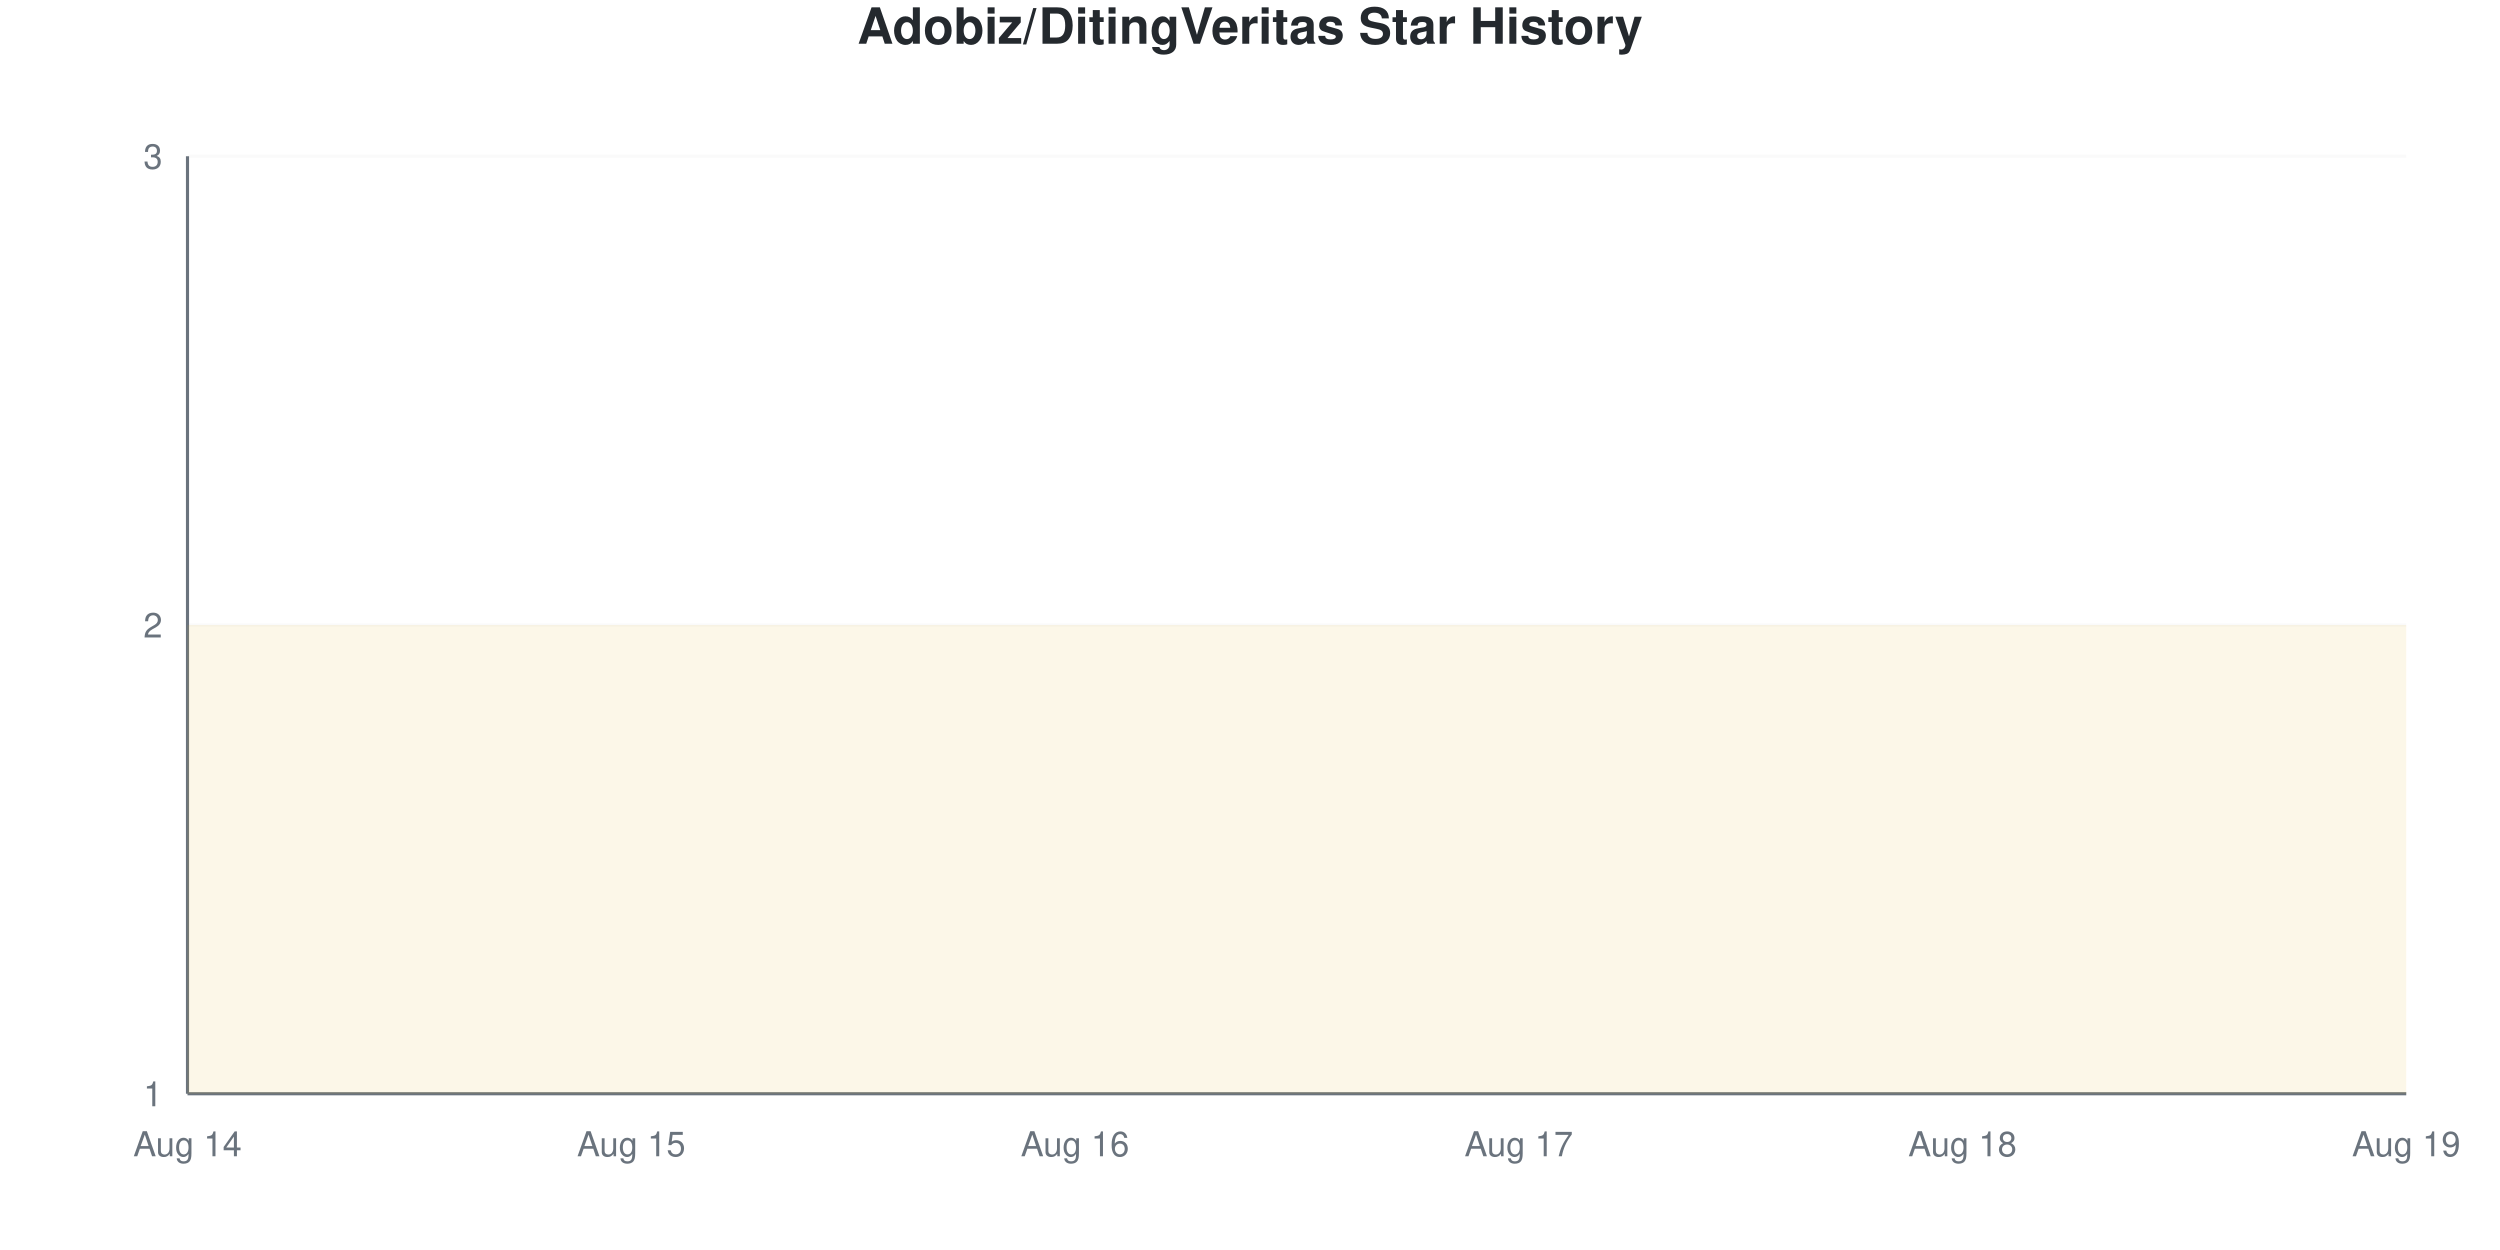
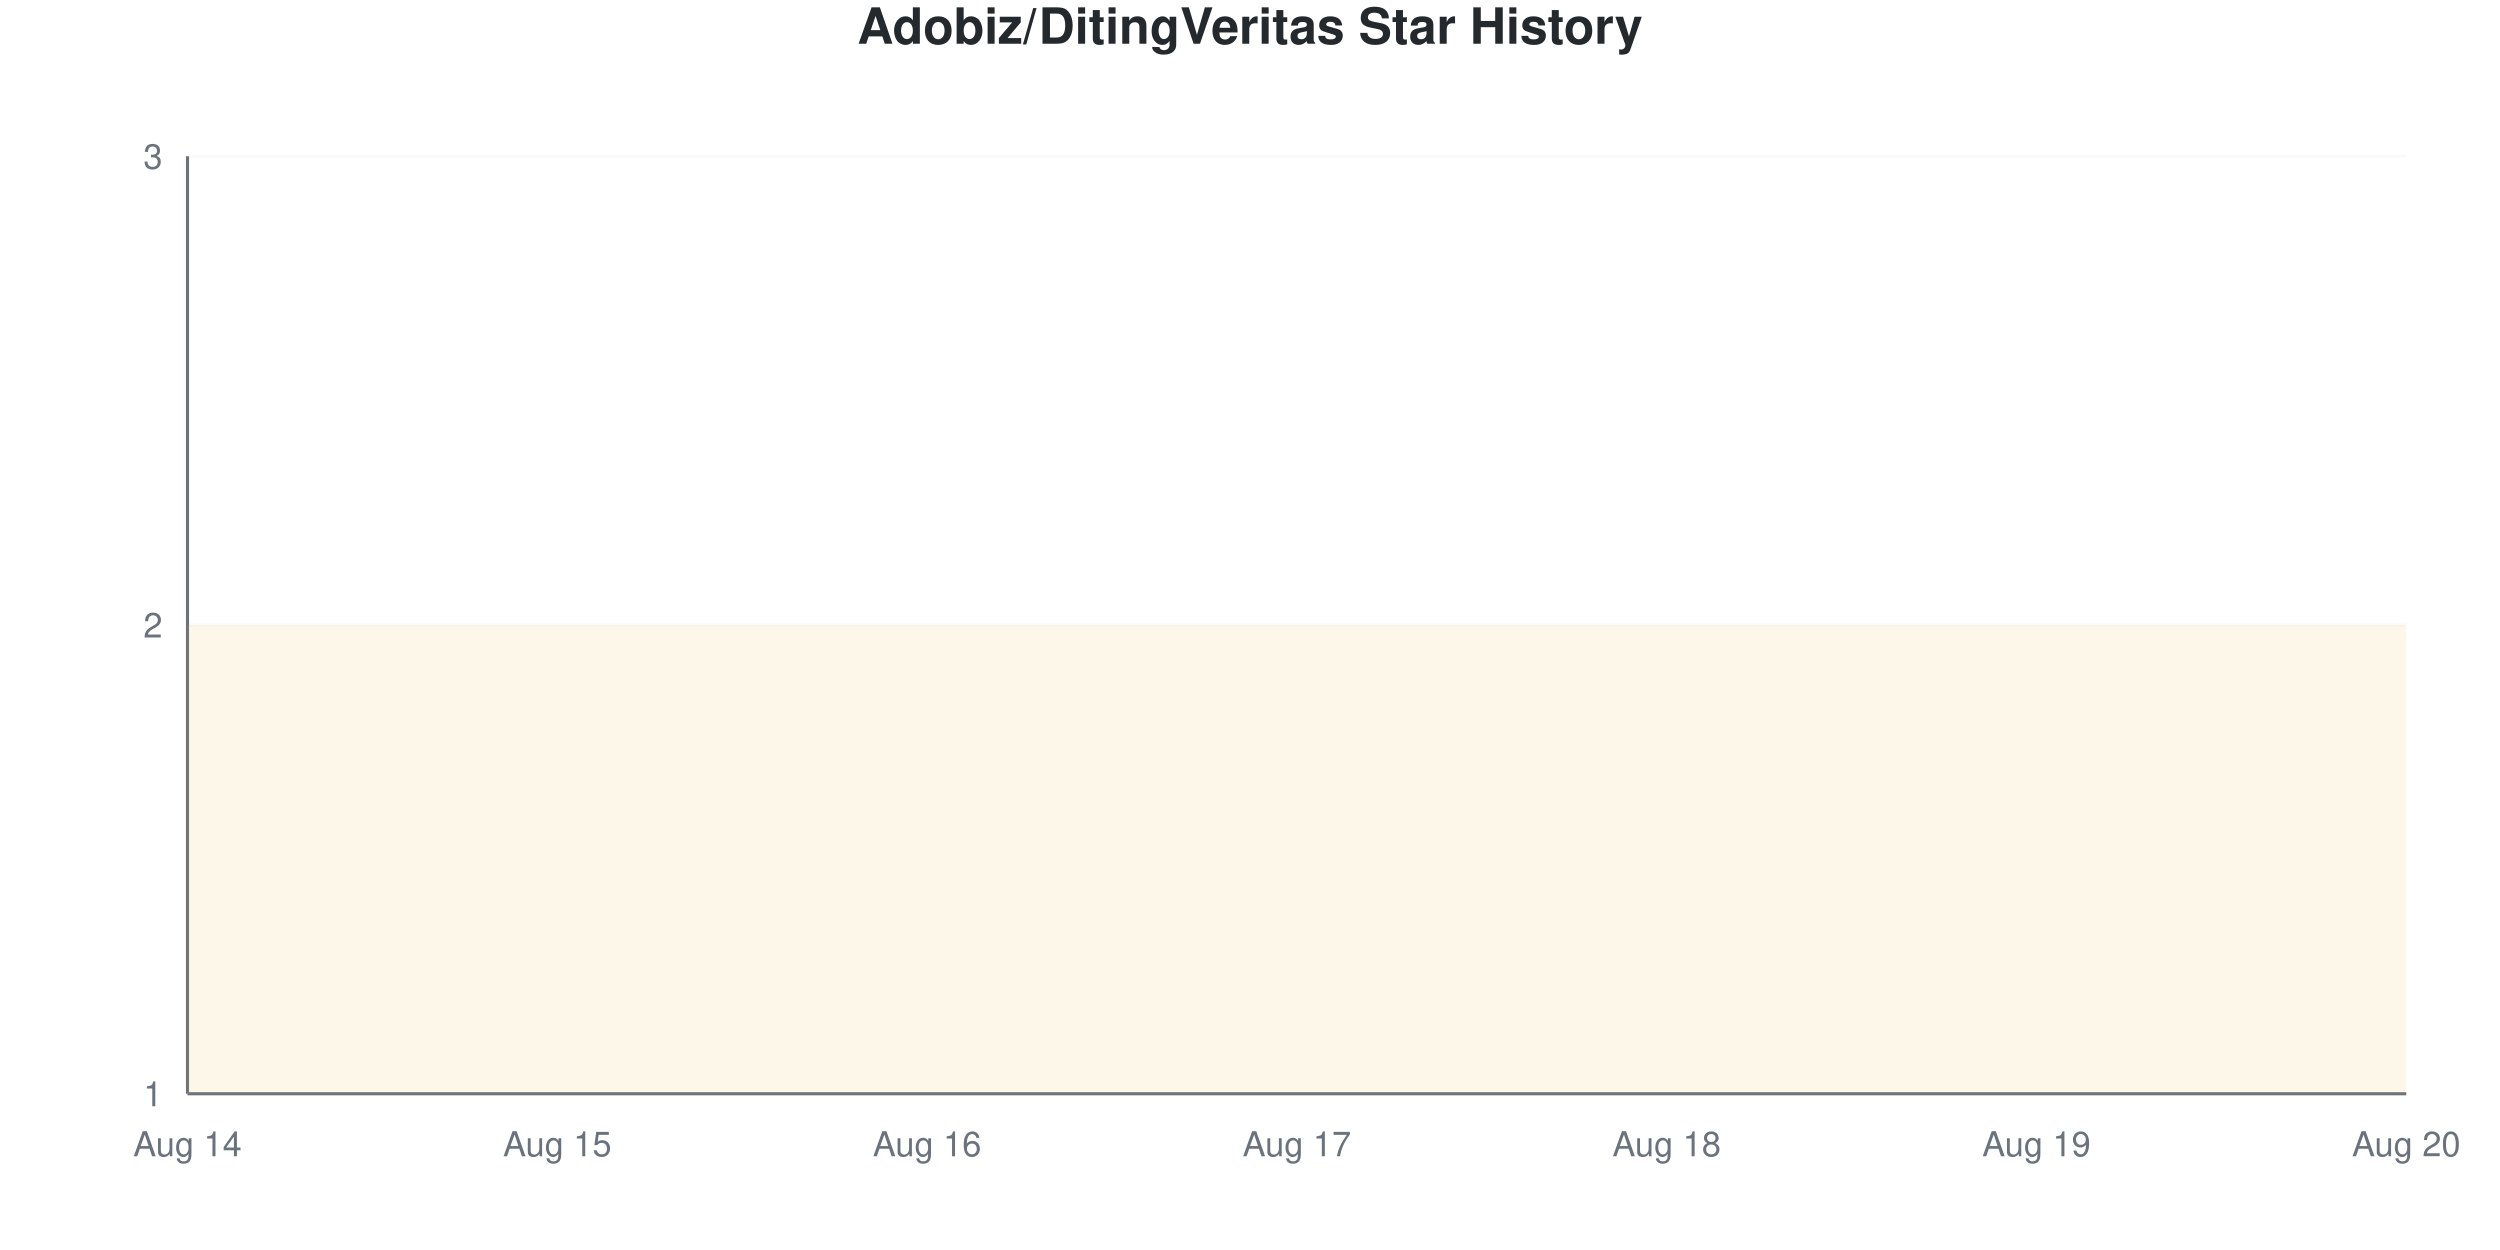
<svg xmlns="http://www.w3.org/2000/svg" viewBox="0 0 800 400" width="800" height="400">
  <style>
    @keyframes drawLine {
      to { stroke-dashoffset: 0; }
    }
    @keyframes fadeInPoint {
      from { opacity: 0; }
      to { opacity: 1; }
    }
    .data-line-0 {
      stroke-dasharray: 1290;
      stroke-dashoffset: 1290;
      animation: drawLine 2s ease-out forwards;
    }
    .data-point {
      opacity: 0;
      animation: fadeInPoint 0.5s ease-out forwards;
    }
    .chart-bg { fill: #fff; }
    .chart-text { fill: #24292e; }
    .chart-muted { fill: #6a737d; }
    .chart-grid { stroke: #eee; }
    .chart-axis { stroke: #6a737d; }
    @media (prefers-color-scheme: dark) {
      .chart-bg { fill: #0d1117; }
      .chart-text { fill: #e6edf3; }
      .chart-muted { fill: #8b949e; }
      .chart-grid { stroke: #21262d; }
      .chart-axis { stroke: #8b949e; }
    }
  </style>
  <rect width="800" height="400" class="chart-bg" />
  <text x="400" y="14" text-anchor="middle" class="chart-text" font-size="16" font-weight="bold" font-family="-apple-system, BlinkMacSystemFont, 'Segoe UI', Helvetica, Arial, sans-serif">Adobiz/DitingVeritas Star History</text>
  <g class="grid">
    <line x1="60" y1="350" x2="770" y2="350" class="chart-grid" stroke-opacity="0.3" />
    <text x="52" y="354" text-anchor="end" class="chart-muted" font-size="11" font-family="-apple-system, BlinkMacSystemFont, 'Segoe UI', Helvetica, Arial, sans-serif">1</text>
    <line x1="60" y1="200" x2="770" y2="200" class="chart-grid" stroke-opacity="0.3" />
    <text x="52" y="204" text-anchor="end" class="chart-muted" font-size="11" font-family="-apple-system, BlinkMacSystemFont, 'Segoe UI', Helvetica, Arial, sans-serif">2</text>
    <line x1="60" y1="50" x2="770" y2="50" class="chart-grid" stroke-opacity="0.3" />
    <text x="52" y="54" text-anchor="end" class="chart-muted" font-size="11" font-family="-apple-system, BlinkMacSystemFont, 'Segoe UI', Helvetica, Arial, sans-serif">3</text>
  </g>
  <g class="milestones">
    
  </g>
  <g class="x-axis">
    <text x="60" y="370" text-anchor="middle" class="chart-muted" font-size="11" font-family="-apple-system, BlinkMacSystemFont, 'Segoe UI', Helvetica, Arial, sans-serif">Aug 14</text>
-     <text x="202" y="370" text-anchor="middle" class="chart-muted" font-size="11" font-family="-apple-system, BlinkMacSystemFont, 'Segoe UI', Helvetica, Arial, sans-serif">Aug 15</text>
-     <text x="344" y="370" text-anchor="middle" class="chart-muted" font-size="11" font-family="-apple-system, BlinkMacSystemFont, 'Segoe UI', Helvetica, Arial, sans-serif">Aug 16</text>
-     <text x="486" y="370" text-anchor="middle" class="chart-muted" font-size="11" font-family="-apple-system, BlinkMacSystemFont, 'Segoe UI', Helvetica, Arial, sans-serif">Aug 17</text>
-     <text x="628" y="370" text-anchor="middle" class="chart-muted" font-size="11" font-family="-apple-system, BlinkMacSystemFont, 'Segoe UI', Helvetica, Arial, sans-serif">Aug 18</text>
-     <text x="770" y="370" text-anchor="middle" class="chart-muted" font-size="11" font-family="-apple-system, BlinkMacSystemFont, 'Segoe UI', Helvetica, Arial, sans-serif">Aug 19</text>
+     <text x="178.333" y="370" text-anchor="middle" class="chart-muted" font-size="11" font-family="-apple-system, BlinkMacSystemFont, 'Segoe UI', Helvetica, Arial, sans-serif">Aug 15</text>
+     <text x="296.667" y="370" text-anchor="middle" class="chart-muted" font-size="11" font-family="-apple-system, BlinkMacSystemFont, 'Segoe UI', Helvetica, Arial, sans-serif">Aug 16</text>
+     <text x="415" y="370" text-anchor="middle" class="chart-muted" font-size="11" font-family="-apple-system, BlinkMacSystemFont, 'Segoe UI', Helvetica, Arial, sans-serif">Aug 17</text>
+     <text x="533.333" y="370" text-anchor="middle" class="chart-muted" font-size="11" font-family="-apple-system, BlinkMacSystemFont, 'Segoe UI', Helvetica, Arial, sans-serif">Aug 18</text>
+     <text x="651.667" y="370" text-anchor="middle" class="chart-muted" font-size="11" font-family="-apple-system, BlinkMacSystemFont, 'Segoe UI', Helvetica, Arial, sans-serif">Aug 19</text>
+     <text x="770" y="370" text-anchor="middle" class="chart-muted" font-size="11" font-family="-apple-system, BlinkMacSystemFont, 'Segoe UI', Helvetica, Arial, sans-serif">Aug 20</text>
  </g>
  <line x1="60" y1="50" x2="60" y2="350" class="chart-axis" stroke-width="1" />
  <line x1="60" y1="350" x2="770" y2="350" class="chart-axis" stroke-width="1" />
-   <path d="M60,350 L60,200 C107.333,200 154.667,200 202,200 C249.333,200 296.667,200 344,200 C391.333,200 438.667,200 486,200 C533.333,200 580.667,200 628,200 C675.333,200 722.667,200 770,200 L770,350 L60,350 Z" fill="#dfb317" fill-opacity="0.1" />
-   <path d="M60,350 L60,200 C107.333,200 154.667,200 202,200 C249.333,200 296.667,200 344,200 C391.333,200 438.667,200 486,200 C533.333,200 580.667,200 628,200 C675.333,200 722.667,200 770,200" fill="none" stroke="#dfb317" stroke-width="2.5" class="data-line-0" />
+   <path d="M60,350 L60,200 C99.444,200 138.889,200 178.333,200 C217.778,200 257.222,200 296.667,200 C336.111,200 375.556,200 415,200 C454.444,200 493.889,200 533.333,200 C572.778,200 612.222,200 651.667,200 C691.111,200 730.556,200 770,200 L770,350 L60,350 Z" fill="#dfb317" fill-opacity="0.1" />
+   <path d="M60,350 L60,200 C99.444,200 138.889,200 178.333,200 C217.778,200 257.222,200 296.667,200 C336.111,200 375.556,200 415,200 C454.444,200 493.889,200 533.333,200 C572.778,200 612.222,200 651.667,200 C691.111,200 730.556,200 770,200" fill="none" stroke="#dfb317" stroke-width="2.5" class="data-line-0" />
  <g class="points">
    <circle cx="60" cy="200" r="4" fill="#dfb317" class="data-point" style="animation-delay: 1.50s" />
-     <circle cx="202" cy="200" r="4" fill="#dfb317" class="data-point" style="animation-delay: 1.55s" />
-     <circle cx="344" cy="200" r="4" fill="#dfb317" class="data-point" style="animation-delay: 1.60s" />
-     <circle cx="486" cy="200" r="4" fill="#dfb317" class="data-point" style="animation-delay: 1.65s" />
-     <circle cx="628" cy="200" r="4" fill="#dfb317" class="data-point" style="animation-delay: 1.70s" />
-     <circle cx="770" cy="200" r="4" fill="#dfb317" class="data-point" style="animation-delay: 1.75s" />
+     <circle cx="178.333" cy="200" r="4" fill="#dfb317" class="data-point" style="animation-delay: 1.55s" />
+     <circle cx="296.667" cy="200" r="4" fill="#dfb317" class="data-point" style="animation-delay: 1.60s" />
+     <circle cx="415" cy="200" r="4" fill="#dfb317" class="data-point" style="animation-delay: 1.65s" />
+     <circle cx="533.333" cy="200" r="4" fill="#dfb317" class="data-point" style="animation-delay: 1.70s" />
+     <circle cx="651.667" cy="200" r="4" fill="#dfb317" class="data-point" style="animation-delay: 1.75s" />
+     <circle cx="770" cy="200" r="4" fill="#dfb317" class="data-point" style="animation-delay: 1.80s" />
  </g>
</svg>
